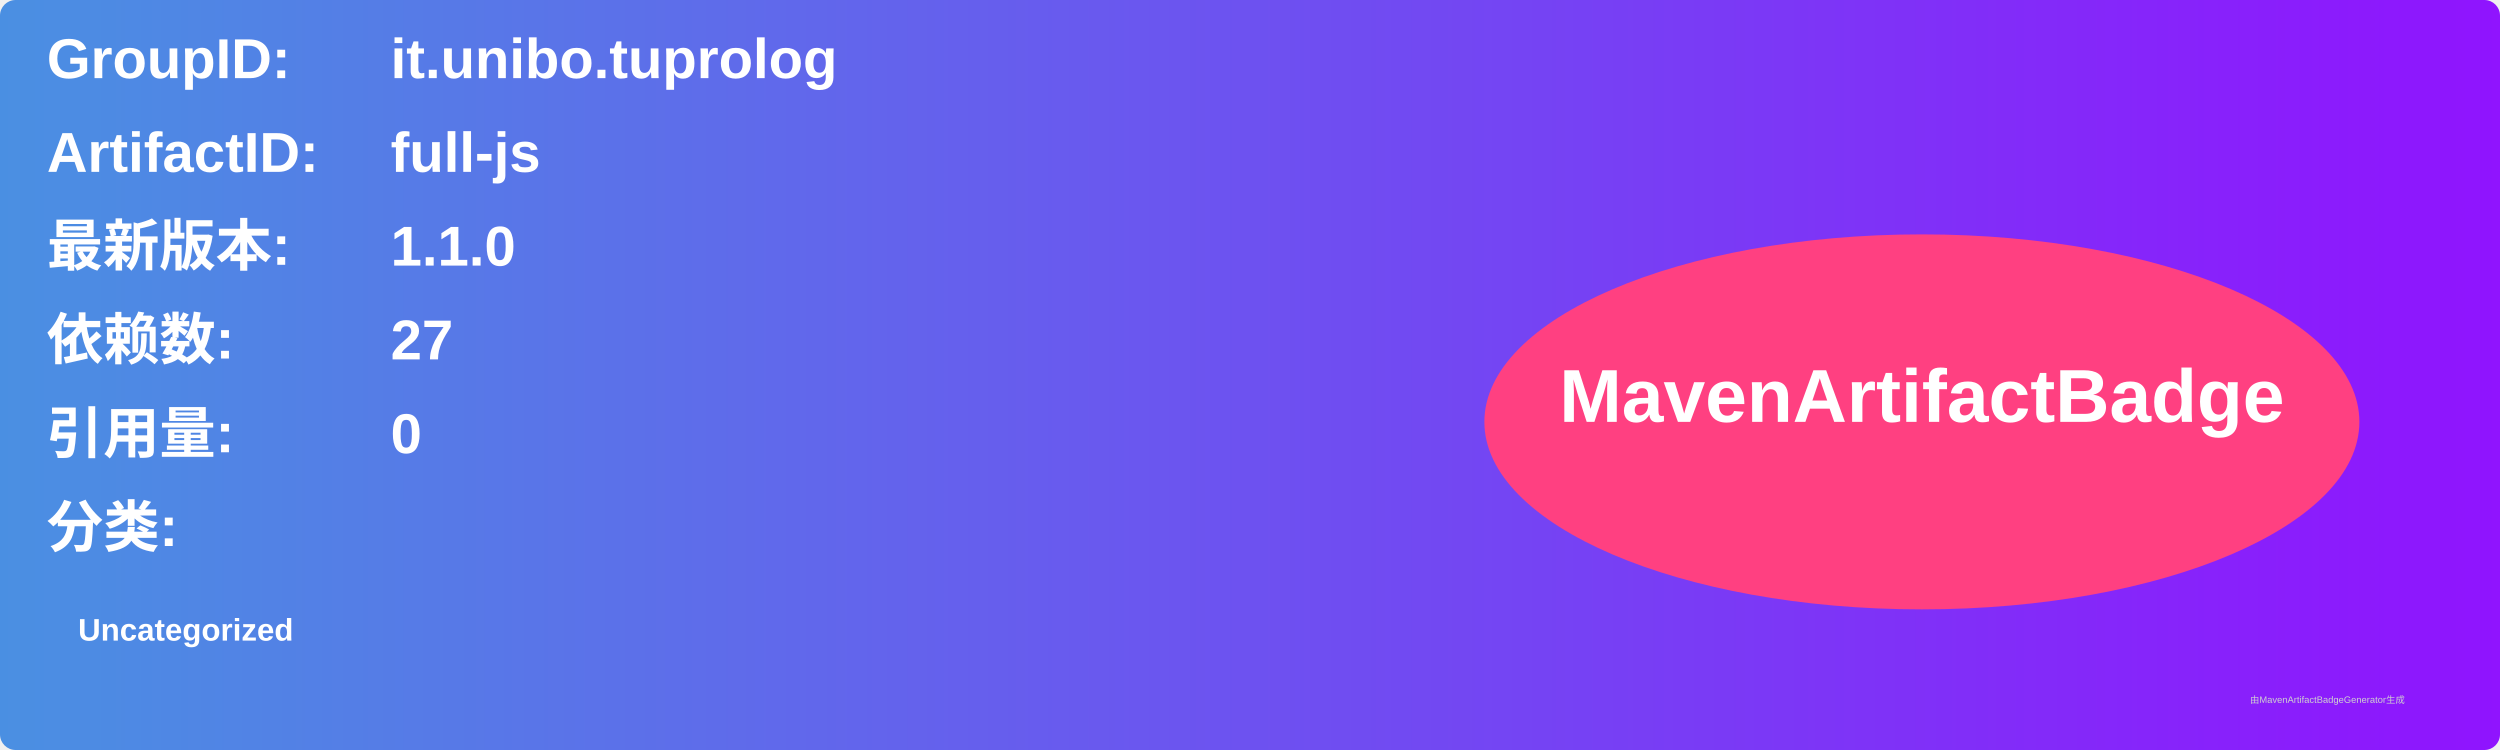
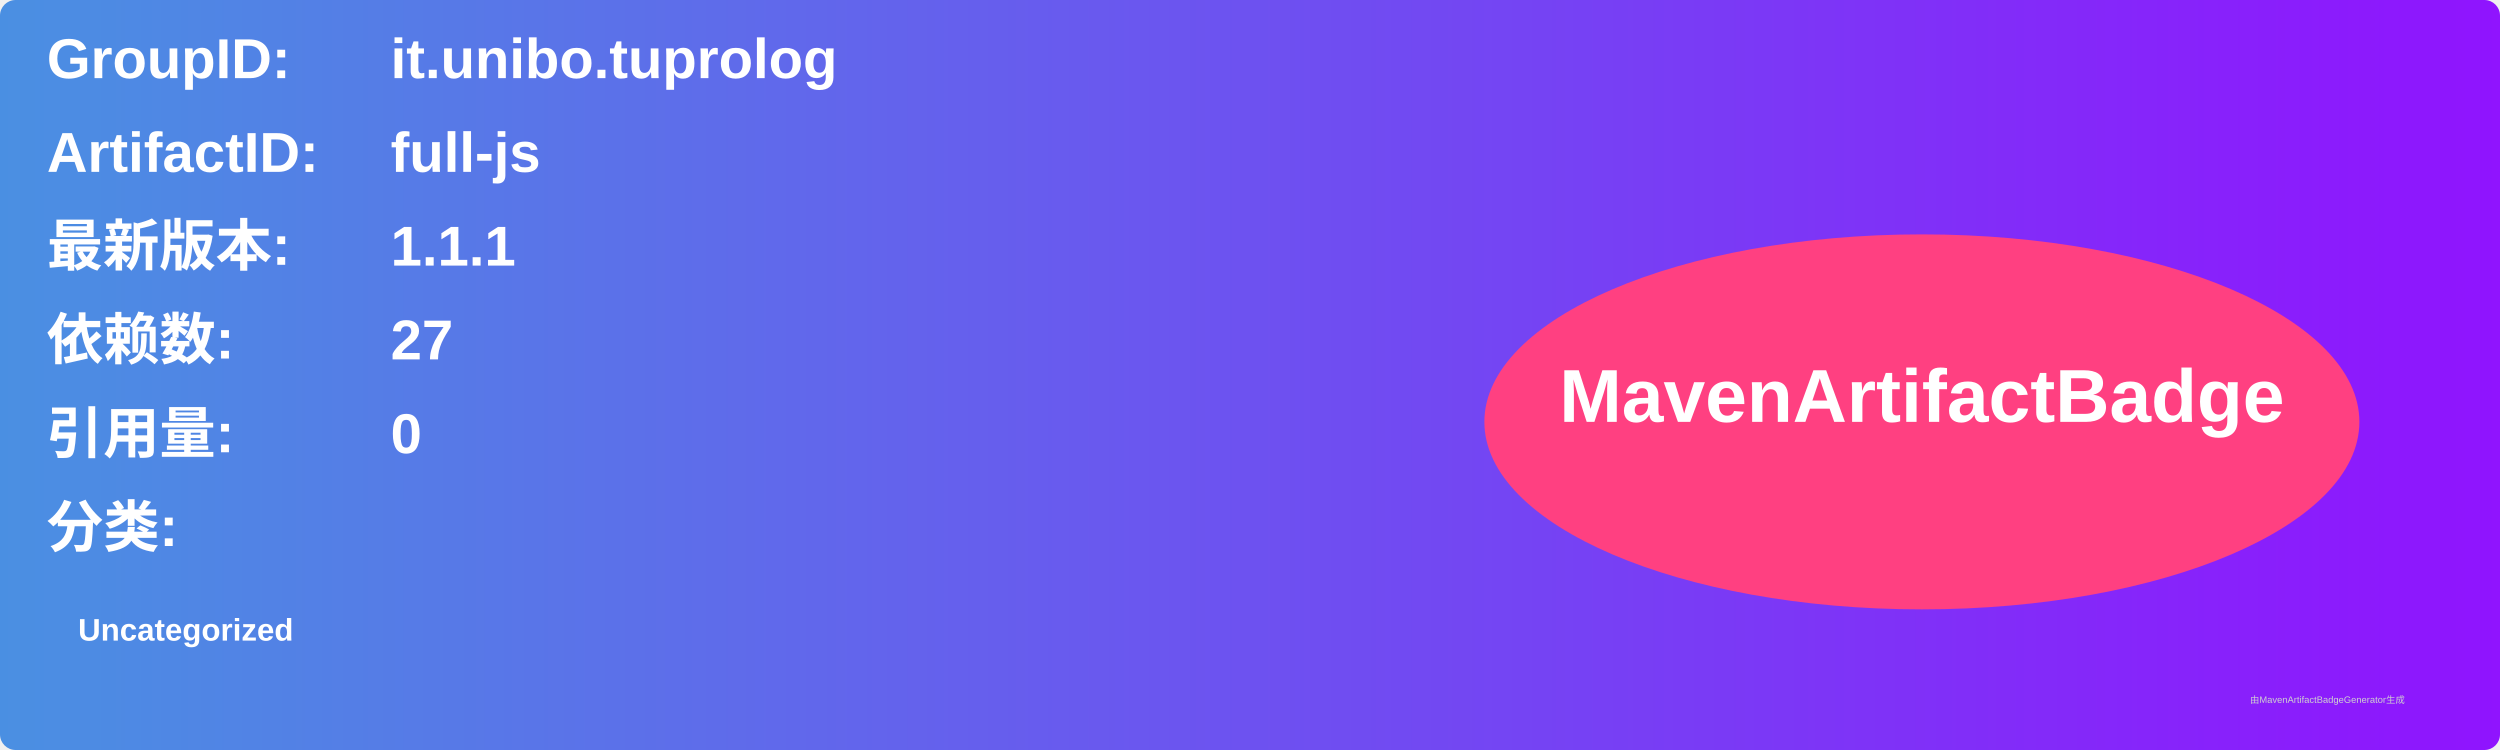
<svg xmlns="http://www.w3.org/2000/svg" width="800" height="240" viewBox="0 0 800 240">
  <linearGradient id="grad" x1="0%" y1="0%" x2="100%" y2="0%">
    <stop offset="0%" stop-color="#4a90e2" />
    <stop offset="100%" stop-color="#9013fe" />
  </linearGradient>
  <rect width="100%" height="100%" rx="5" ry="5" fill="url(#grad)" />
  <g transform="translate(15, 15)">
    <text x="0" y="10" font-family="Arial" font-size="18" fill="white" font-weight="bold" width="260">GroupID:</text>
    <text x="110" y="10" font-family="Arial" font-size="18" fill="white" font-weight="bold" width="460">it.unibo.tuprolog</text>
    <text x="0" y="40" font-family="Arial" font-size="18" fill="white" font-weight="bold" width="260">ArtifactID:</text>
    <text x="110" y="40" font-family="Arial" font-size="18" fill="white" font-weight="bold" width="460">full-js</text>
    <text x="0" y="70" font-family="Arial" font-size="18" fill="white" font-weight="bold">最新版本:</text>
    <text x="110" y="70" font-family="Arial" font-size="18" fill="white" font-weight="bold">
-       <tspan font-weight="bold">1.1.0</tspan>
+       <tspan font-weight="bold">1.1.1</tspan>
    </text>
    <text x="0" y="100" font-family="Arial" font-size="18" fill="white" font-weight="bold">依赖数: </text>
    <text x="110" y="100" font-family="Arial" font-size="18" fill="white">
      <tspan font-weight="bold">27</tspan>
    </text>
    <text x="0" y="130" font-family="Arial" font-size="18" fill="white" font-weight="bold">引用量: </text>
    <text x="110" y="130" font-family="Arial" font-size="18" fill="white">
      <tspan font-weight="bold">0</tspan>
    </text>
    <text x="0" y="160" font-family="Arial" font-size="18" fill="white" font-weight="bold">分类:</text>
    <text x="10" y="190" font-family="Arial" font-size="10" fill="white">
      <tspan font-weight="bold">Uncategorized</tspan>
    </text>
    <ellipse cx="600" cy="120" rx="140" ry="60" fill="#ff4081" />
    <text x="600" y="120" text-anchor="middle" font-family="Arial" font-size="24" fill="white" font-weight="bold">MavenArtifactBadge</text>
  </g>
  <text x="720" y="225" font-family="Arial" font-size="3" fill="#d0d0d0">由MavenArtifactBadgeGenerator生成</text>
</svg>
